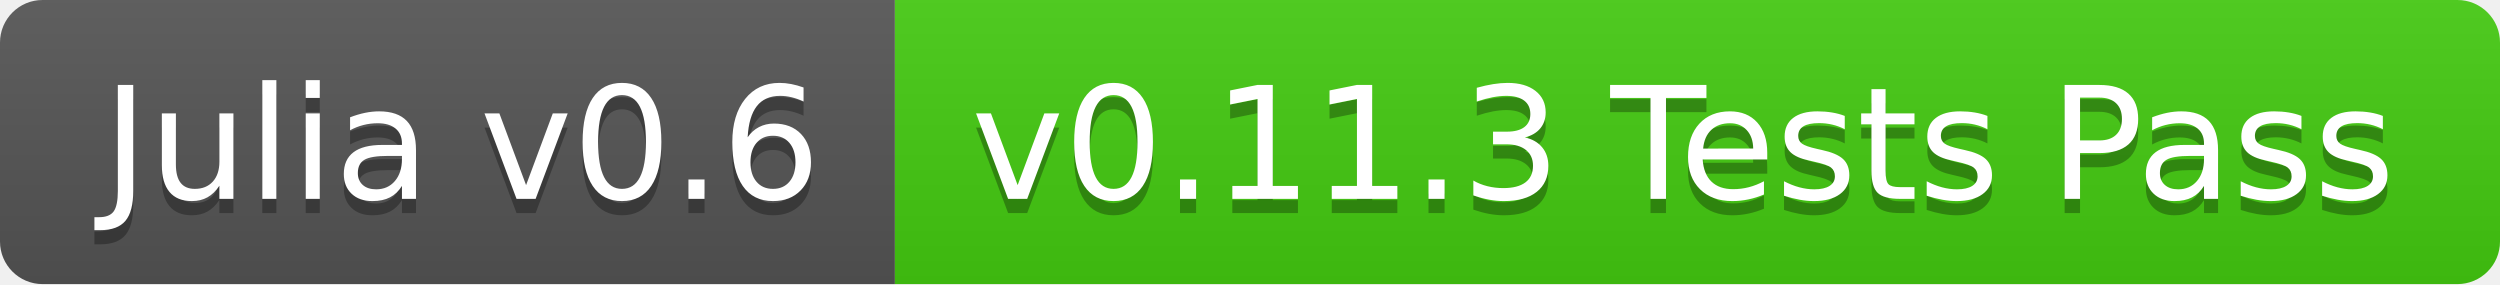
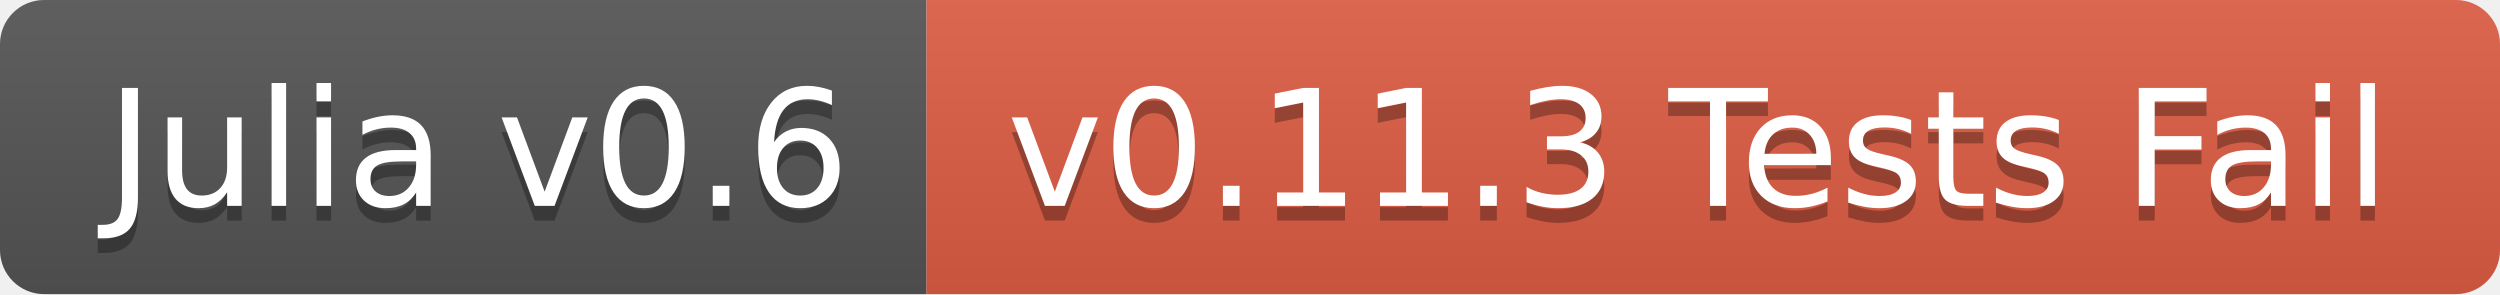
- <svg xmlns="http://www.w3.org/2000/svg" width="176" height="20">
+ <svg xmlns="http://www.w3.org/2000/svg" width="170" height="20">
  <linearGradient id="b" x2="0" y2="100%">
    <stop offset="0" stop-color="#bbb" stop-opacity=".1" />
    <stop offset="1" stop-opacity=".1" />
  </linearGradient>
  <clipPath id="a">
-     <rect width="176" height="20" rx="3" fill="#fff" />
+     <rect width="170" height="20" rx="3" fill="#fff" />
  </clipPath>
  <g clip-path="url(#a)">
    <path fill="#555" d="M0 0h63v20H0z" />
-     <path fill="#4c1" d="M63 0h113v20H63z" />
-     <path fill="url(#b)" d="M0 0h176v20H0z" />
+     <path fill="#e05d44" d="M63 0h107v20H63z" />
+     <path fill="url(#b)" d="M0 0h170v20H0z" />
  </g>
  <g fill="#fff" text-anchor="middle" font-family="DejaVu Sans,Verdana,Geneva,sans-serif" font-size="110">
    <text x="325" y="150" fill="#010101" fill-opacity=".3" transform="scale(.1)" textLength="530">Julia v0.6</text>
    <text x="325" y="140" transform="scale(.1)" textLength="530">Julia v0.6</text>
-     <text x="1185" y="150" fill="#010101" fill-opacity=".3" transform="scale(.1)" textLength="1030">v0.11.3 Tests Pass</text>
-     <text x="1185" y="140" transform="scale(.1)" textLength="1030">v0.11.3 Tests Pass</text>
+     <text x="1155" y="150" fill="#010101" fill-opacity=".3" transform="scale(.1)" textLength="970">v0.11.3 Tests Fail</text>
+     <text x="1155" y="140" transform="scale(.1)" textLength="970">v0.11.3 Tests Fail</text>
  </g>
</svg>
